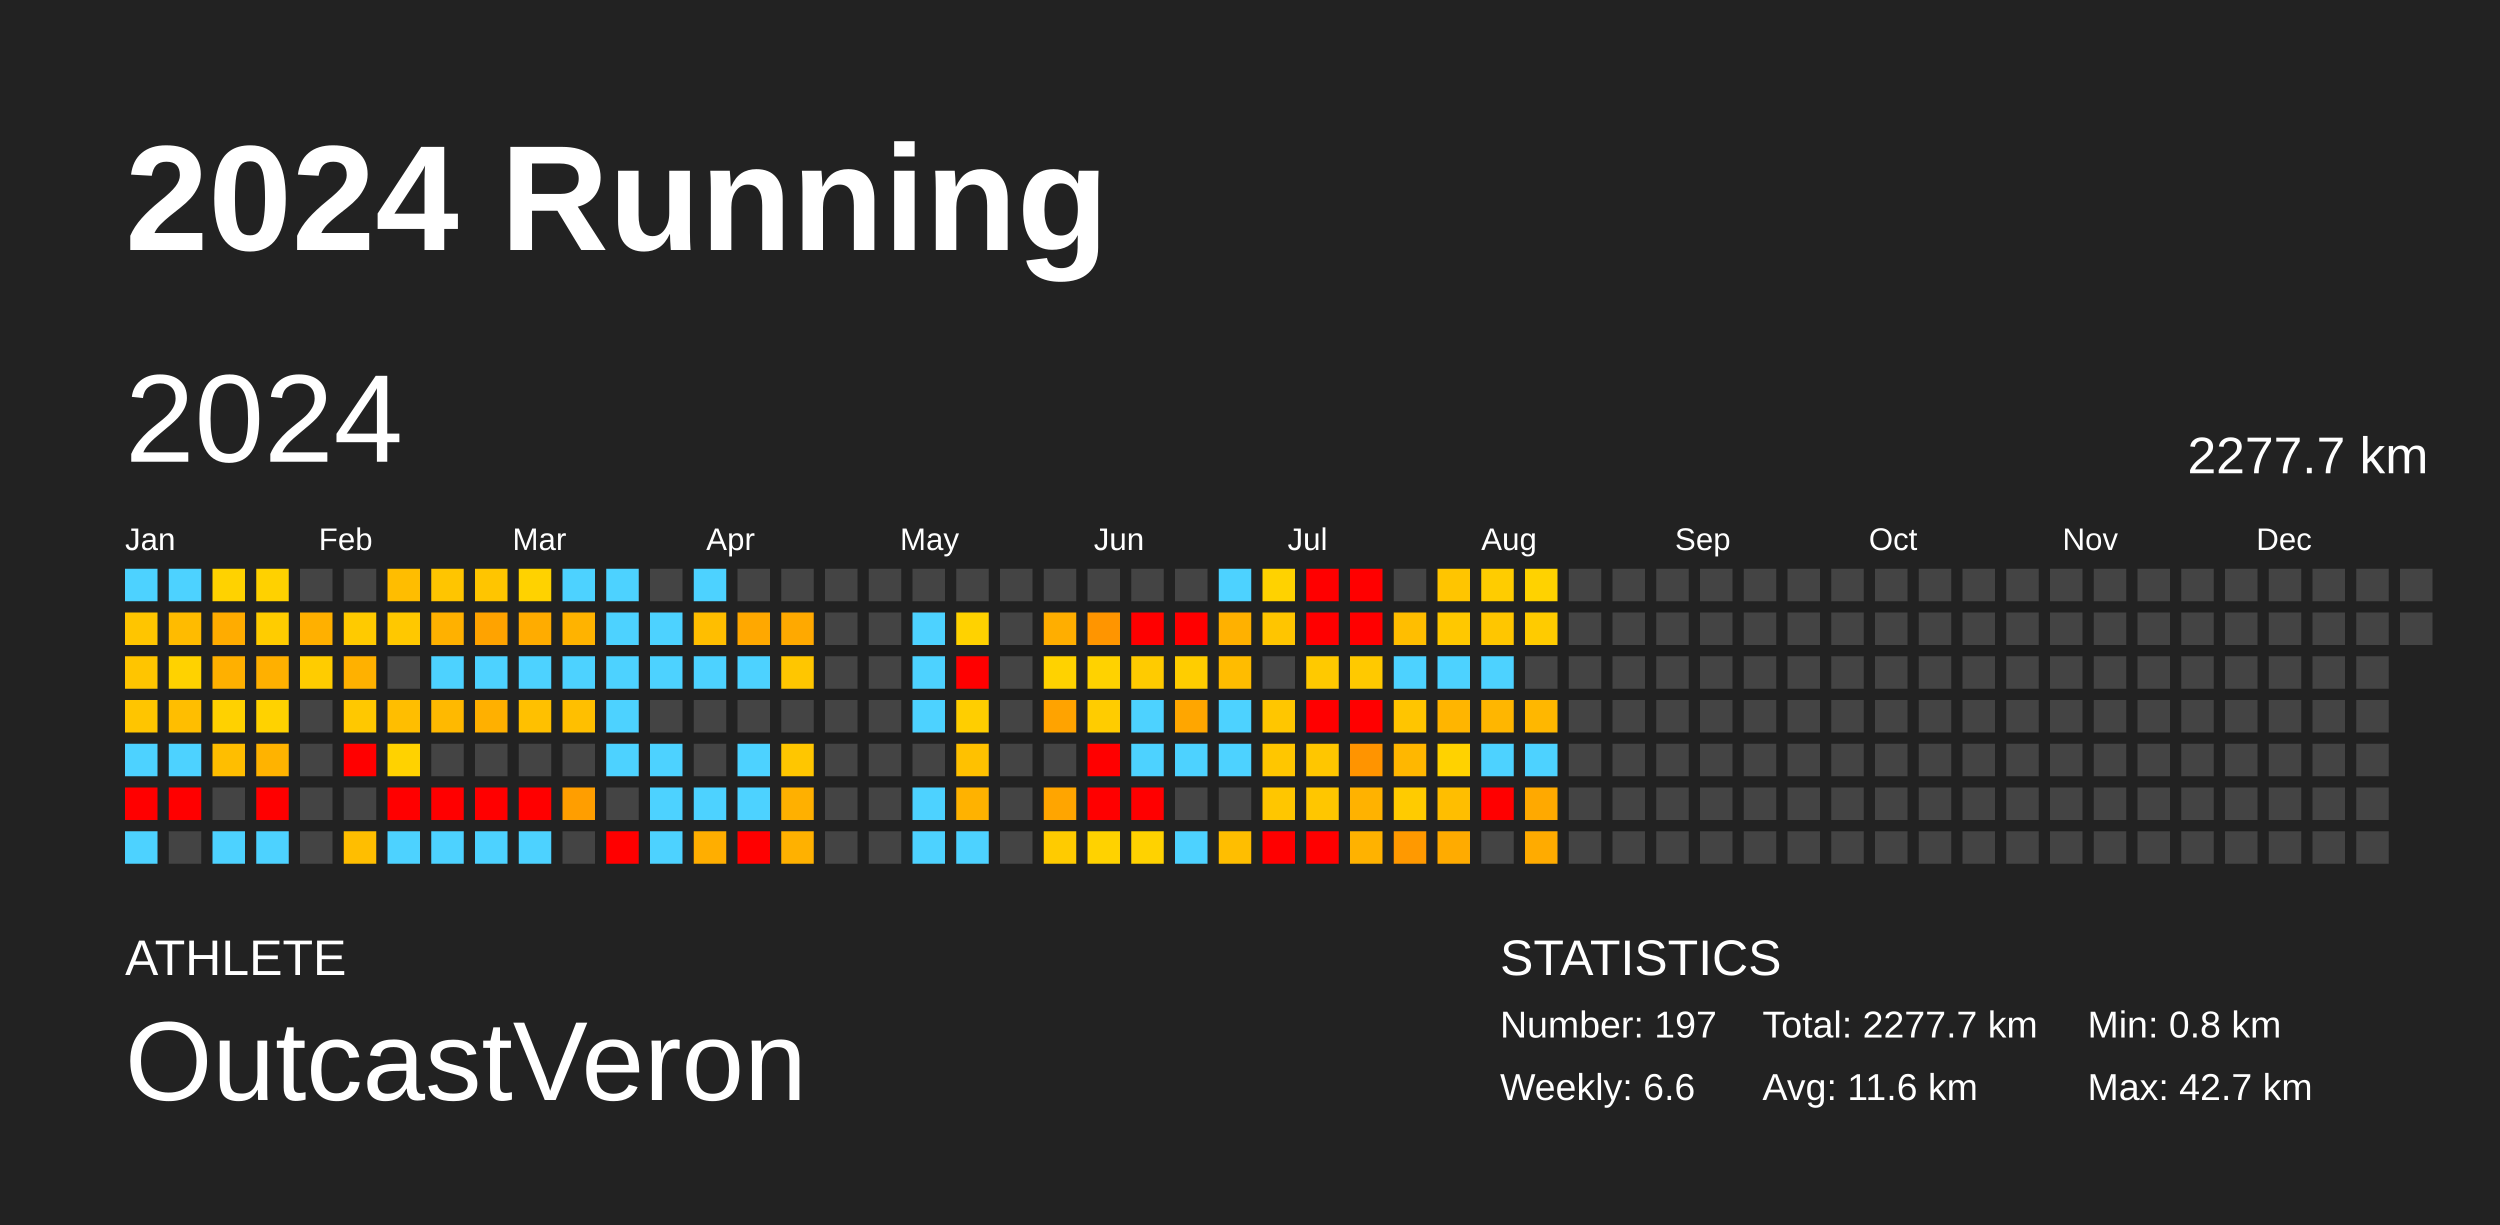
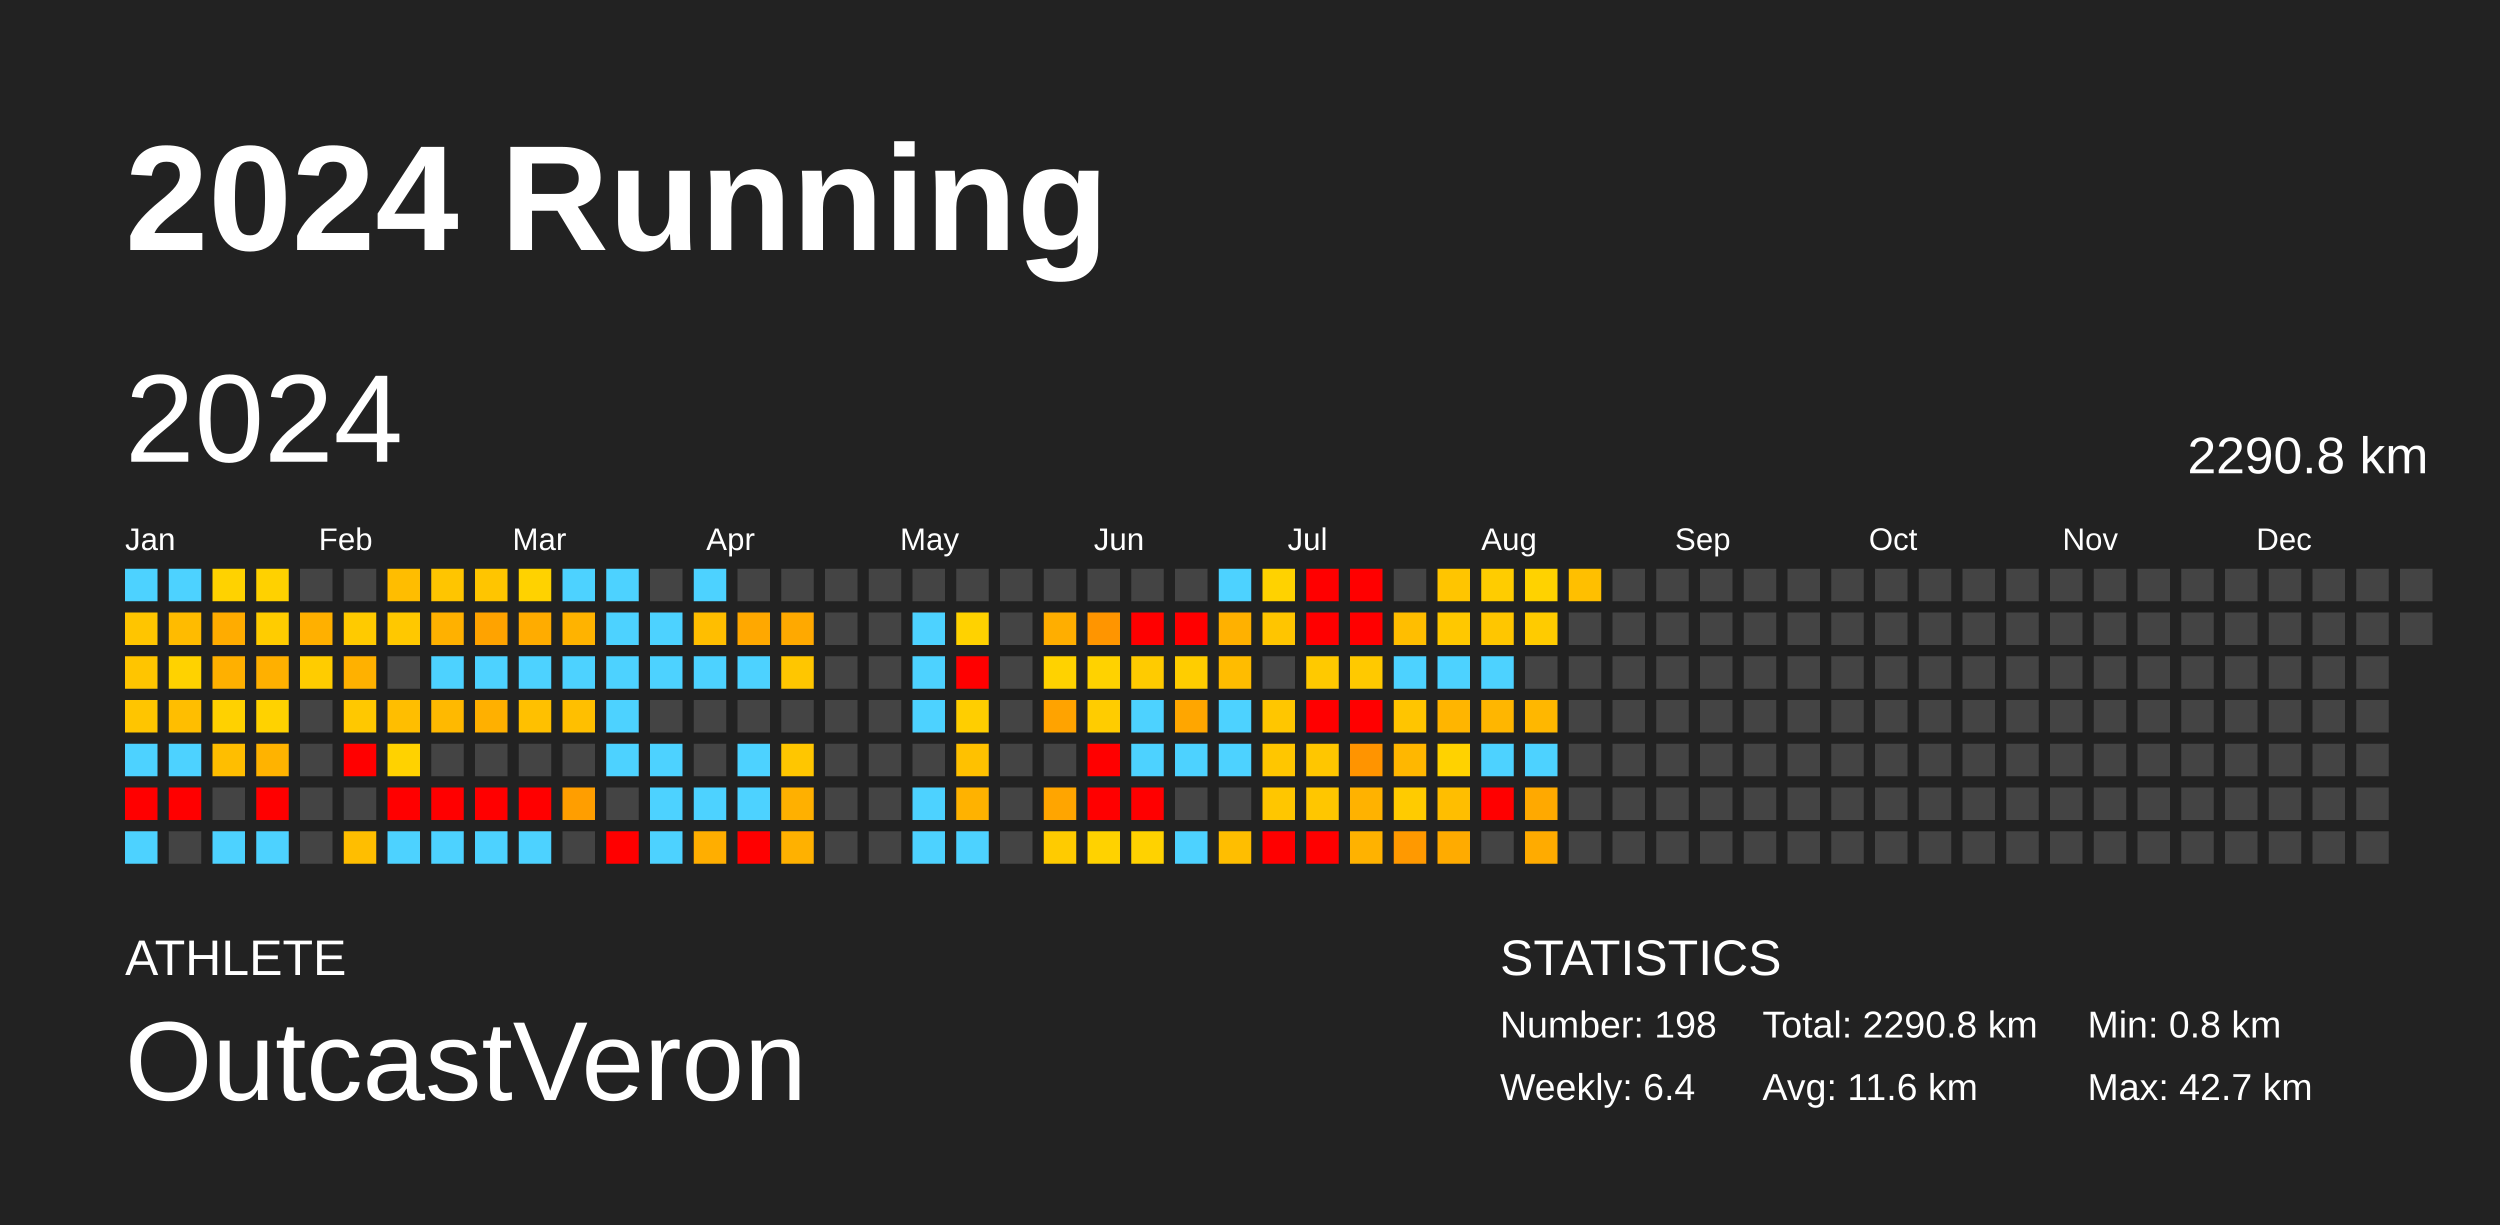
<svg xmlns="http://www.w3.org/2000/svg" baseProfile="full" height="98mm" version="1.1" viewBox="0,0,200,98" width="200mm">
  <defs />
  <rect fill="#222222" height="98" width="200" x="0" y="0" />
  <text fill="#FFFFFF" style="font-size:12px; font-family:Arial; font-weight:bold;" x="10" y="20">2024 Running</text>
  <text fill="#FFFFFF" style="font-size:4px; font-family:Arial" x="10" y="78">ATHLETE</text>
  <text fill="#FFFFFF" style="font-size:9px; font-family:Arial" x="10" y="88">OutcastVeron</text>
  <text fill="#FFFFFF" style="font-size:4px; font-family:Arial" x="120" y="78">STATISTICS</text>
-   <text fill="#FFFFFF" style="font-size:3px; font-family:Arial" x="120" y="83">Number: 197</text>
-   <text fill="#FFFFFF" style="font-size:3px; font-family:Arial" x="120" y="88">Weekly: 6.6</text>
-   <text fill="#FFFFFF" style="font-size:3px; font-family:Arial" x="141" y="83">Total: 2277.7 km</text>
+   <text fill="#FFFFFF" style="font-size:3px; font-family:Arial" x="120" y="83">Number: 198</text>
+   <text fill="#FFFFFF" style="font-size:3px; font-family:Arial" x="120" y="88">Weekly: 6.4</text>
+   <text fill="#FFFFFF" style="font-size:3px; font-family:Arial" x="141" y="83">Total: 2290.8 km</text>
  <text fill="#FFFFFF" style="font-size:3px; font-family:Arial" x="141" y="88">Avg: 11.6 km</text>
  <text fill="#FFFFFF" style="font-size:3px; font-family:Arial" x="167" y="83">Min: 0.8 km</text>
  <text fill="#FFFFFF" style="font-size:3px; font-family:Arial" x="167" y="88">Max: 42.7 km</text>
  <text dominant-baseline="hanging" fill="#FFFFFF" style="font-size:10.0px; font-family:Arial;" x="10" y="30">2024</text>
-   <text dominant-baseline="hanging" fill="#FFFFFF" style="font-size:4.125px; font-family:Arial;" x="175" y="35">2277.7 km</text>
+   <text dominant-baseline="hanging" fill="#FFFFFF" style="font-size:4.125px; font-family:Arial;" x="175" y="35">2290.8 km</text>
  <text fill="#FFFFFF" style="font-size:2.5px; font-family:Arial" x="10.0" y="44">Jan</text>
  <text fill="#FFFFFF" style="font-size:2.5px; font-family:Arial" x="25.5" y="44">Feb</text>
  <text fill="#FFFFFF" style="font-size:2.5px; font-family:Arial" x="41.0" y="44">Mar</text>
  <text fill="#FFFFFF" style="font-size:2.5px; font-family:Arial" x="56.5" y="44">Apr</text>
  <text fill="#FFFFFF" style="font-size:2.5px; font-family:Arial" x="72.0" y="44">May</text>
  <text fill="#FFFFFF" style="font-size:2.5px; font-family:Arial" x="87.5" y="44">Jun</text>
  <text fill="#FFFFFF" style="font-size:2.5px; font-family:Arial" x="103.0" y="44">Jul</text>
  <text fill="#FFFFFF" style="font-size:2.5px; font-family:Arial" x="118.5" y="44">Aug</text>
  <text fill="#FFFFFF" style="font-size:2.5px; font-family:Arial" x="134.0" y="44">Sep</text>
  <text fill="#FFFFFF" style="font-size:2.5px; font-family:Arial" x="149.5" y="44">Oct</text>
  <text fill="#FFFFFF" style="font-size:2.5px; font-family:Arial" x="165.0" y="44">Nov</text>
  <text fill="#FFFFFF" style="font-size:2.5px; font-family:Arial" x="180.5" y="44">Dec</text>
  <rect fill="#4dd2ff" height="2.6" width="2.6" x="10.0" y="45.5" />
  <rect fill="#ffc500" height="2.6" width="2.6" x="10.0" y="49.0" />
  <rect fill="#ffc500" height="2.6" width="2.6" x="10.0" y="52.5" />
  <rect fill="#ffc500" height="2.6" width="2.6" x="10.0" y="56.0" />
  <rect fill="#4dd2ff" height="2.6" width="2.6" x="10.0" y="59.5" />
  <rect fill="red" height="2.6" width="2.6" x="10.0" y="63.0" />
  <rect fill="#4dd2ff" height="2.6" width="2.6" x="10.0" y="66.5" />
  <rect fill="#4dd2ff" height="2.6" width="2.6" x="13.5" y="45.5" />
  <rect fill="#ffbb00" height="2.6" width="2.6" x="13.5" y="49.0" />
  <rect fill="#ffd200" height="2.6" width="2.6" x="13.5" y="52.5" />
  <rect fill="#ffbe00" height="2.6" width="2.6" x="13.5" y="56.0" />
  <rect fill="#4dd2ff" height="2.6" width="2.6" x="13.5" y="59.5" />
  <rect fill="red" height="2.6" width="2.6" x="13.5" y="63.0" />
  <rect fill="#444444" height="2.6" width="2.6" x="13.5" y="66.5" />
  <rect fill="#ffd200" height="2.6" width="2.6" x="17.0" y="45.5" />
  <rect fill="#ffac00" height="2.6" width="2.6" x="17.0" y="49.0" />
  <rect fill="#ffb000" height="2.6" width="2.6" x="17.0" y="52.5" />
  <rect fill="#ffd100" height="2.6" width="2.6" x="17.0" y="56.0" />
  <rect fill="#ffbe00" height="2.6" width="2.6" x="17.0" y="59.5" />
  <rect fill="#444444" height="2.6" width="2.6" x="17.0" y="63.0" />
  <rect fill="#4dd2ff" height="2.6" width="2.6" x="17.0" y="66.5" />
  <rect fill="#ffd100" height="2.6" width="2.6" x="20.5" y="45.5" />
  <rect fill="#ffcc00" height="2.6" width="2.6" x="20.5" y="49.0" />
  <rect fill="#ffb000" height="2.6" width="2.6" x="20.5" y="52.5" />
  <rect fill="#ffd200" height="2.6" width="2.6" x="20.5" y="56.0" />
  <rect fill="#ffb300" height="2.6" width="2.6" x="20.5" y="59.5" />
  <rect fill="red" height="2.6" width="2.6" x="20.5" y="63.0" />
  <rect fill="#4dd2ff" height="2.6" width="2.6" x="20.5" y="66.5" />
  <rect fill="#444444" height="2.6" width="2.6" x="24.0" y="45.5" />
  <rect fill="#ffb000" height="2.6" width="2.6" x="24.0" y="49.0" />
  <rect fill="#ffcc00" height="2.6" width="2.6" x="24.0" y="52.5" />
  <rect fill="#444444" height="2.6" width="2.6" x="24.0" y="56.0" />
  <rect fill="#444444" height="2.6" width="2.6" x="24.0" y="59.5" />
  <rect fill="#444444" height="2.6" width="2.6" x="24.0" y="63.0" />
  <rect fill="#444444" height="2.6" width="2.6" x="24.0" y="66.5" />
  <rect fill="#444444" height="2.6" width="2.6" x="27.5" y="45.5" />
  <rect fill="#ffca00" height="2.6" width="2.6" x="27.5" y="49.0" />
  <rect fill="#ffb100" height="2.6" width="2.6" x="27.5" y="52.5" />
  <rect fill="#ffc800" height="2.6" width="2.6" x="27.5" y="56.0" />
  <rect fill="red" height="2.6" width="2.6" x="27.5" y="59.5" />
  <rect fill="#444444" height="2.6" width="2.6" x="27.5" y="63.0" />
  <rect fill="#ffbe00" height="2.6" width="2.6" x="27.5" y="66.5" />
  <rect fill="#ffbd00" height="2.6" width="2.6" x="31.0" y="45.5" />
  <rect fill="#ffc800" height="2.6" width="2.6" x="31.0" y="49.0" />
  <rect fill="#444444" height="2.6" width="2.6" x="31.0" y="52.5" />
  <rect fill="#ffbe00" height="2.6" width="2.6" x="31.0" y="56.0" />
  <rect fill="#ffd200" height="2.6" width="2.6" x="31.0" y="59.5" />
  <rect fill="red" height="2.6" width="2.6" x="31.0" y="63.0" />
  <rect fill="#4dd2ff" height="2.6" width="2.6" x="31.0" y="66.5" />
  <rect fill="#ffc500" height="2.6" width="2.6" x="34.5" y="45.5" />
  <rect fill="#ffb100" height="2.6" width="2.6" x="34.5" y="49.0" />
  <rect fill="#4dd2ff" height="2.6" width="2.6" x="34.5" y="52.5" />
  <rect fill="#ffb900" height="2.6" width="2.6" x="34.5" y="56.0" />
  <rect fill="#444444" height="2.6" width="2.6" x="34.5" y="59.5" />
  <rect fill="red" height="2.6" width="2.6" x="34.5" y="63.0" />
  <rect fill="#4dd2ff" height="2.6" width="2.6" x="34.5" y="66.5" />
  <rect fill="#ffc500" height="2.6" width="2.6" x="38.0" y="45.5" />
  <rect fill="#ffa300" height="2.6" width="2.6" x="38.0" y="49.0" />
  <rect fill="#4dd2ff" height="2.6" width="2.6" x="38.0" y="52.5" />
  <rect fill="#ffb000" height="2.6" width="2.6" x="38.0" y="56.0" />
  <rect fill="#444444" height="2.6" width="2.6" x="38.0" y="59.5" />
  <rect fill="red" height="2.6" width="2.6" x="38.0" y="63.0" />
  <rect fill="#4dd2ff" height="2.6" width="2.6" x="38.0" y="66.5" />
  <rect fill="#ffd200" height="2.6" width="2.6" x="41.5" y="45.5" />
  <rect fill="#ffac00" height="2.6" width="2.6" x="41.5" y="49.0" />
  <rect fill="#4dd2ff" height="2.6" width="2.6" x="41.5" y="52.5" />
  <rect fill="#ffc000" height="2.6" width="2.6" x="41.5" y="56.0" />
  <rect fill="#444444" height="2.6" width="2.6" x="41.5" y="59.5" />
  <rect fill="red" height="2.6" width="2.6" x="41.5" y="63.0" />
  <rect fill="#4dd2ff" height="2.6" width="2.6" x="41.5" y="66.5" />
  <rect fill="#4dd2ff" height="2.6" width="2.6" x="45.0" y="45.5" />
  <rect fill="#ffb300" height="2.6" width="2.6" x="45.0" y="49.0" />
  <rect fill="#4dd2ff" height="2.6" width="2.6" x="45.0" y="52.5" />
  <rect fill="#ffbf00" height="2.6" width="2.6" x="45.0" y="56.0" />
  <rect fill="#444444" height="2.6" width="2.6" x="45.0" y="59.5" />
  <rect fill="#ff9e00" height="2.6" width="2.6" x="45.0" y="63.0" />
  <rect fill="#444444" height="2.6" width="2.6" x="45.0" y="66.5" />
  <rect fill="#4dd2ff" height="2.6" width="2.6" x="48.5" y="45.5" />
  <rect fill="#4dd2ff" height="2.6" width="2.6" x="48.5" y="49.0" />
  <rect fill="#4dd2ff" height="2.6" width="2.6" x="48.5" y="52.5" />
  <rect fill="#4dd2ff" height="2.6" width="2.6" x="48.5" y="56.0" />
  <rect fill="#4dd2ff" height="2.6" width="2.6" x="48.5" y="59.5" />
  <rect fill="#444444" height="2.6" width="2.6" x="48.5" y="63.0" />
  <rect fill="red" height="2.6" width="2.6" x="48.5" y="66.5" />
  <rect fill="#444444" height="2.6" width="2.6" x="52.0" y="45.5" />
  <rect fill="#4dd2ff" height="2.6" width="2.6" x="52.0" y="49.0" />
  <rect fill="#4dd2ff" height="2.6" width="2.6" x="52.0" y="52.5" />
  <rect fill="#444444" height="2.6" width="2.6" x="52.0" y="56.0" />
  <rect fill="#4dd2ff" height="2.6" width="2.6" x="52.0" y="59.5" />
  <rect fill="#4dd2ff" height="2.6" width="2.6" x="52.0" y="63.0" />
  <rect fill="#4dd2ff" height="2.6" width="2.6" x="52.0" y="66.5" />
  <rect fill="#4dd2ff" height="2.6" width="2.6" x="55.5" y="45.5" />
  <rect fill="#ffbe00" height="2.6" width="2.6" x="55.5" y="49.0" />
  <rect fill="#4dd2ff" height="2.6" width="2.6" x="55.5" y="52.5" />
  <rect fill="#444444" height="2.6" width="2.6" x="55.5" y="56.0" />
  <rect fill="#444444" height="2.6" width="2.6" x="55.5" y="59.5" />
  <rect fill="#4dd2ff" height="2.6" width="2.6" x="55.5" y="63.0" />
  <rect fill="#ffae00" height="2.6" width="2.6" x="55.5" y="66.5" />
  <rect fill="#444444" height="2.6" width="2.6" x="59.0" y="45.5" />
  <rect fill="#ffa800" height="2.6" width="2.6" x="59.0" y="49.0" />
  <rect fill="#4dd2ff" height="2.6" width="2.6" x="59.0" y="52.5" />
  <rect fill="#444444" height="2.6" width="2.6" x="59.0" y="56.0" />
  <rect fill="#4dd2ff" height="2.6" width="2.6" x="59.0" y="59.5" />
  <rect fill="#4dd2ff" height="2.6" width="2.6" x="59.0" y="63.0" />
  <rect fill="red" height="2.6" width="2.6" x="59.0" y="66.5" />
  <rect fill="#444444" height="2.6" width="2.6" x="62.5" y="45.5" />
  <rect fill="#ffa900" height="2.6" width="2.6" x="62.5" y="49.0" />
  <rect fill="#ffc600" height="2.6" width="2.6" x="62.5" y="52.5" />
  <rect fill="#444444" height="2.6" width="2.6" x="62.5" y="56.0" />
  <rect fill="#ffc600" height="2.6" width="2.6" x="62.5" y="59.5" />
  <rect fill="#ffb000" height="2.6" width="2.6" x="62.5" y="63.0" />
  <rect fill="#ffb100" height="2.6" width="2.6" x="62.5" y="66.5" />
  <rect fill="#444444" height="2.6" width="2.6" x="66.0" y="45.5" />
  <rect fill="#444444" height="2.6" width="2.6" x="66.0" y="49.0" />
  <rect fill="#444444" height="2.6" width="2.6" x="66.0" y="52.5" />
  <rect fill="#444444" height="2.6" width="2.6" x="66.0" y="56.0" />
  <rect fill="#444444" height="2.6" width="2.6" x="66.0" y="59.5" />
  <rect fill="#444444" height="2.6" width="2.6" x="66.0" y="63.0" />
  <rect fill="#444444" height="2.6" width="2.6" x="66.0" y="66.5" />
  <rect fill="#444444" height="2.6" width="2.6" x="69.5" y="45.5" />
  <rect fill="#444444" height="2.6" width="2.6" x="69.5" y="49.0" />
  <rect fill="#444444" height="2.6" width="2.6" x="69.5" y="52.5" />
  <rect fill="#444444" height="2.6" width="2.6" x="69.5" y="56.0" />
  <rect fill="#444444" height="2.6" width="2.6" x="69.5" y="59.5" />
  <rect fill="#444444" height="2.6" width="2.6" x="69.5" y="63.0" />
  <rect fill="#444444" height="2.6" width="2.6" x="69.5" y="66.5" />
  <rect fill="#444444" height="2.6" width="2.6" x="73.0" y="45.5" />
  <rect fill="#4dd2ff" height="2.6" width="2.6" x="73.0" y="49.0" />
  <rect fill="#4dd2ff" height="2.6" width="2.6" x="73.0" y="52.5" />
  <rect fill="#4dd2ff" height="2.6" width="2.6" x="73.0" y="56.0" />
  <rect fill="#444444" height="2.6" width="2.6" x="73.0" y="59.5" />
  <rect fill="#4dd2ff" height="2.6" width="2.6" x="73.0" y="63.0" />
  <rect fill="#4dd2ff" height="2.6" width="2.6" x="73.0" y="66.5" />
  <rect fill="#444444" height="2.6" width="2.6" x="76.5" y="45.5" />
  <rect fill="#ffd200" height="2.6" width="2.6" x="76.5" y="49.0" />
  <rect fill="red" height="2.6" width="2.6" x="76.5" y="52.5" />
  <rect fill="#ffce00" height="2.6" width="2.6" x="76.5" y="56.0" />
  <rect fill="#ffc100" height="2.6" width="2.6" x="76.5" y="59.5" />
  <rect fill="#ffb200" height="2.6" width="2.6" x="76.5" y="63.0" />
  <rect fill="#4dd2ff" height="2.6" width="2.6" x="76.5" y="66.5" />
  <rect fill="#444444" height="2.6" width="2.6" x="80.0" y="45.5" />
  <rect fill="#444444" height="2.6" width="2.6" x="80.0" y="49.0" />
  <rect fill="#444444" height="2.6" width="2.6" x="80.0" y="52.5" />
  <rect fill="#444444" height="2.6" width="2.6" x="80.0" y="56.0" />
  <rect fill="#444444" height="2.6" width="2.6" x="80.0" y="59.5" />
  <rect fill="#444444" height="2.6" width="2.6" x="80.0" y="63.0" />
  <rect fill="#444444" height="2.6" width="2.6" x="80.0" y="66.5" />
  <rect fill="#444444" height="2.6" width="2.6" x="83.5" y="45.5" />
  <rect fill="#ffae00" height="2.6" width="2.6" x="83.5" y="49.0" />
  <rect fill="#ffd200" height="2.6" width="2.6" x="83.5" y="52.5" />
  <rect fill="#ffa300" height="2.6" width="2.6" x="83.5" y="56.0" />
  <rect fill="#444444" height="2.6" width="2.6" x="83.5" y="59.5" />
  <rect fill="#ffa500" height="2.6" width="2.6" x="83.5" y="63.0" />
  <rect fill="#ffcb00" height="2.6" width="2.6" x="83.5" y="66.5" />
  <rect fill="#444444" height="2.6" width="2.6" x="87.0" y="45.5" />
  <rect fill="#ff9500" height="2.6" width="2.6" x="87.0" y="49.0" />
  <rect fill="#ffd200" height="2.6" width="2.6" x="87.0" y="52.5" />
  <rect fill="#ffcc00" height="2.6" width="2.6" x="87.0" y="56.0" />
  <rect fill="red" height="2.6" width="2.6" x="87.0" y="59.5" />
  <rect fill="red" height="2.6" width="2.6" x="87.0" y="63.0" />
  <rect fill="#ffd200" height="2.6" width="2.6" x="87.0" y="66.5" />
  <rect fill="#444444" height="2.6" width="2.6" x="90.5" y="45.5" />
  <rect fill="red" height="2.6" width="2.6" x="90.5" y="49.0" />
  <rect fill="#ffcb00" height="2.6" width="2.6" x="90.5" y="52.5" />
  <rect fill="#4dd2ff" height="2.6" width="2.6" x="90.5" y="56.0" />
  <rect fill="#4dd2ff" height="2.6" width="2.6" x="90.5" y="59.5" />
  <rect fill="red" height="2.6" width="2.6" x="90.5" y="63.0" />
  <rect fill="#ffd200" height="2.6" width="2.6" x="90.5" y="66.5" />
  <rect fill="#444444" height="2.6" width="2.6" x="94.0" y="45.5" />
  <rect fill="red" height="2.6" width="2.6" x="94.0" y="49.0" />
  <rect fill="#ffcd00" height="2.6" width="2.6" x="94.0" y="52.5" />
  <rect fill="#ffa600" height="2.6" width="2.6" x="94.0" y="56.0" />
  <rect fill="#4dd2ff" height="2.6" width="2.6" x="94.0" y="59.5" />
  <rect fill="#444444" height="2.6" width="2.6" x="94.0" y="63.0" />
  <rect fill="#4dd2ff" height="2.6" width="2.6" x="94.0" y="66.5" />
  <rect fill="#4dd2ff" height="2.6" width="2.6" x="97.5" y="45.5" />
  <rect fill="#ffb100" height="2.6" width="2.6" x="97.5" y="49.0" />
  <rect fill="#ffbc00" height="2.6" width="2.6" x="97.5" y="52.5" />
  <rect fill="#4dd2ff" height="2.6" width="2.6" x="97.5" y="56.0" />
  <rect fill="#4dd2ff" height="2.6" width="2.6" x="97.5" y="59.5" />
  <rect fill="#444444" height="2.6" width="2.6" x="97.5" y="63.0" />
  <rect fill="#ffbe00" height="2.6" width="2.6" x="97.5" y="66.5" />
  <rect fill="#ffd200" height="2.6" width="2.6" x="101.0" y="45.5" />
  <rect fill="#ffc500" height="2.6" width="2.6" x="101.0" y="49.0" />
  <rect fill="#444444" height="2.6" width="2.6" x="101.0" y="52.5" />
  <rect fill="#ffc600" height="2.6" width="2.6" x="101.0" y="56.0" />
  <rect fill="#ffc600" height="2.6" width="2.6" x="101.0" y="59.5" />
  <rect fill="#ffc600" height="2.6" width="2.6" x="101.0" y="63.0" />
  <rect fill="red" height="2.6" width="2.6" x="101.0" y="66.5" />
  <rect fill="red" height="2.6" width="2.6" x="104.5" y="45.5" />
  <rect fill="red" height="2.6" width="2.6" x="104.5" y="49.0" />
  <rect fill="#ffc900" height="2.6" width="2.6" x="104.5" y="52.5" />
  <rect fill="red" height="2.6" width="2.6" x="104.5" y="56.0" />
  <rect fill="#ffc600" height="2.6" width="2.6" x="104.5" y="59.5" />
  <rect fill="#ffc600" height="2.6" width="2.6" x="104.5" y="63.0" />
  <rect fill="red" height="2.6" width="2.6" x="104.5" y="66.5" />
  <rect fill="red" height="2.6" width="2.6" x="108.0" y="45.5" />
  <rect fill="red" height="2.6" width="2.6" x="108.0" y="49.0" />
  <rect fill="#ffc900" height="2.6" width="2.6" x="108.0" y="52.5" />
  <rect fill="red" height="2.6" width="2.6" x="108.0" y="56.0" />
  <rect fill="#ff9400" height="2.6" width="2.6" x="108.0" y="59.5" />
  <rect fill="#ffb200" height="2.6" width="2.6" x="108.0" y="63.0" />
  <rect fill="#ffb200" height="2.6" width="2.6" x="108.0" y="66.5" />
  <rect fill="#444444" height="2.6" width="2.6" x="111.5" y="45.5" />
  <rect fill="#ffbe00" height="2.6" width="2.6" x="111.5" y="49.0" />
  <rect fill="#4dd2ff" height="2.6" width="2.6" x="111.5" y="52.5" />
  <rect fill="#ffc500" height="2.6" width="2.6" x="111.5" y="56.0" />
  <rect fill="#ffb700" height="2.6" width="2.6" x="111.5" y="59.5" />
  <rect fill="#ffcb00" height="2.6" width="2.6" x="111.5" y="63.0" />
  <rect fill="#ff9900" height="2.6" width="2.6" x="111.5" y="66.5" />
  <rect fill="#ffc500" height="2.6" width="2.6" x="115.0" y="45.5" />
  <rect fill="#ffc800" height="2.6" width="2.6" x="115.0" y="49.0" />
  <rect fill="#4dd2ff" height="2.6" width="2.6" x="115.0" y="52.5" />
  <rect fill="#ffb500" height="2.6" width="2.6" x="115.0" y="56.0" />
  <rect fill="#ffd200" height="2.6" width="2.6" x="115.0" y="59.5" />
  <rect fill="#ffbe00" height="2.6" width="2.6" x="115.0" y="63.0" />
  <rect fill="#ffab00" height="2.6" width="2.6" x="115.0" y="66.5" />
  <rect fill="#ffcc00" height="2.6" width="2.6" x="118.5" y="45.5" />
  <rect fill="#ffc600" height="2.6" width="2.6" x="118.5" y="49.0" />
  <rect fill="#4dd2ff" height="2.6" width="2.6" x="118.5" y="52.5" />
  <rect fill="#ffb600" height="2.6" width="2.6" x="118.5" y="56.0" />
  <rect fill="#4dd2ff" height="2.6" width="2.6" x="118.5" y="59.5" />
  <rect fill="red" height="2.6" width="2.6" x="118.5" y="63.0" />
  <rect fill="#444444" height="2.6" width="2.6" x="118.5" y="66.5" />
  <rect fill="#ffd200" height="2.6" width="2.6" x="122.0" y="45.5" />
  <rect fill="#ffcb00" height="2.6" width="2.6" x="122.0" y="49.0" />
  <rect fill="#444444" height="2.6" width="2.6" x="122.0" y="52.5" />
  <rect fill="#ffb700" height="2.6" width="2.6" x="122.0" y="56.0" />
  <rect fill="#4dd2ff" height="2.6" width="2.6" x="122.0" y="59.5" />
  <rect fill="#ffa900" height="2.6" width="2.6" x="122.0" y="63.0" />
  <rect fill="#ffab00" height="2.6" width="2.6" x="122.0" y="66.5" />
-   <rect fill="#444444" height="2.6" width="2.6" x="125.5" y="45.5" />
+   <rect fill="#ffbf00" height="2.6" width="2.6" x="125.5" y="45.5" />
  <rect fill="#444444" height="2.6" width="2.6" x="125.5" y="49.0" />
  <rect fill="#444444" height="2.6" width="2.6" x="125.5" y="52.5" />
  <rect fill="#444444" height="2.6" width="2.6" x="125.5" y="56.0" />
  <rect fill="#444444" height="2.6" width="2.6" x="125.5" y="59.5" />
  <rect fill="#444444" height="2.6" width="2.6" x="125.5" y="63.0" />
  <rect fill="#444444" height="2.6" width="2.6" x="125.5" y="66.5" />
  <rect fill="#444444" height="2.6" width="2.6" x="129.0" y="45.5" />
  <rect fill="#444444" height="2.6" width="2.6" x="129.0" y="49.0" />
  <rect fill="#444444" height="2.6" width="2.6" x="129.0" y="52.5" />
  <rect fill="#444444" height="2.6" width="2.6" x="129.0" y="56.0" />
  <rect fill="#444444" height="2.6" width="2.6" x="129.0" y="59.5" />
  <rect fill="#444444" height="2.6" width="2.6" x="129.0" y="63.0" />
  <rect fill="#444444" height="2.6" width="2.6" x="129.0" y="66.5" />
  <rect fill="#444444" height="2.6" width="2.6" x="132.5" y="45.5" />
  <rect fill="#444444" height="2.6" width="2.6" x="132.5" y="49.0" />
  <rect fill="#444444" height="2.6" width="2.6" x="132.5" y="52.5" />
  <rect fill="#444444" height="2.6" width="2.6" x="132.5" y="56.0" />
  <rect fill="#444444" height="2.6" width="2.6" x="132.5" y="59.5" />
  <rect fill="#444444" height="2.6" width="2.6" x="132.5" y="63.0" />
  <rect fill="#444444" height="2.6" width="2.6" x="132.5" y="66.5" />
  <rect fill="#444444" height="2.6" width="2.6" x="136.0" y="45.5" />
  <rect fill="#444444" height="2.6" width="2.6" x="136.0" y="49.0" />
  <rect fill="#444444" height="2.6" width="2.6" x="136.0" y="52.5" />
  <rect fill="#444444" height="2.6" width="2.6" x="136.0" y="56.0" />
  <rect fill="#444444" height="2.6" width="2.6" x="136.0" y="59.5" />
  <rect fill="#444444" height="2.6" width="2.6" x="136.0" y="63.0" />
  <rect fill="#444444" height="2.6" width="2.6" x="136.0" y="66.5" />
  <rect fill="#444444" height="2.6" width="2.6" x="139.5" y="45.5" />
  <rect fill="#444444" height="2.6" width="2.6" x="139.5" y="49.0" />
  <rect fill="#444444" height="2.6" width="2.6" x="139.5" y="52.5" />
  <rect fill="#444444" height="2.6" width="2.6" x="139.5" y="56.0" />
  <rect fill="#444444" height="2.6" width="2.6" x="139.5" y="59.5" />
  <rect fill="#444444" height="2.6" width="2.6" x="139.5" y="63.0" />
  <rect fill="#444444" height="2.6" width="2.6" x="139.5" y="66.5" />
  <rect fill="#444444" height="2.6" width="2.6" x="143.0" y="45.5" />
  <rect fill="#444444" height="2.6" width="2.6" x="143.0" y="49.0" />
  <rect fill="#444444" height="2.6" width="2.6" x="143.0" y="52.5" />
  <rect fill="#444444" height="2.6" width="2.6" x="143.0" y="56.0" />
  <rect fill="#444444" height="2.6" width="2.6" x="143.0" y="59.5" />
  <rect fill="#444444" height="2.6" width="2.6" x="143.0" y="63.0" />
  <rect fill="#444444" height="2.6" width="2.6" x="143.0" y="66.5" />
  <rect fill="#444444" height="2.6" width="2.6" x="146.5" y="45.5" />
  <rect fill="#444444" height="2.6" width="2.6" x="146.5" y="49.0" />
  <rect fill="#444444" height="2.6" width="2.6" x="146.5" y="52.5" />
  <rect fill="#444444" height="2.6" width="2.6" x="146.5" y="56.0" />
  <rect fill="#444444" height="2.6" width="2.6" x="146.5" y="59.5" />
  <rect fill="#444444" height="2.6" width="2.6" x="146.5" y="63.0" />
  <rect fill="#444444" height="2.6" width="2.6" x="146.5" y="66.5" />
  <rect fill="#444444" height="2.6" width="2.6" x="150.0" y="45.5" />
  <rect fill="#444444" height="2.6" width="2.6" x="150.0" y="49.0" />
  <rect fill="#444444" height="2.6" width="2.6" x="150.0" y="52.5" />
  <rect fill="#444444" height="2.6" width="2.6" x="150.0" y="56.0" />
  <rect fill="#444444" height="2.6" width="2.6" x="150.0" y="59.5" />
  <rect fill="#444444" height="2.6" width="2.6" x="150.0" y="63.0" />
  <rect fill="#444444" height="2.6" width="2.6" x="150.0" y="66.5" />
  <rect fill="#444444" height="2.6" width="2.6" x="153.5" y="45.5" />
  <rect fill="#444444" height="2.6" width="2.6" x="153.5" y="49.0" />
  <rect fill="#444444" height="2.6" width="2.6" x="153.5" y="52.5" />
  <rect fill="#444444" height="2.6" width="2.6" x="153.5" y="56.0" />
  <rect fill="#444444" height="2.6" width="2.6" x="153.5" y="59.5" />
  <rect fill="#444444" height="2.6" width="2.6" x="153.5" y="63.0" />
  <rect fill="#444444" height="2.6" width="2.6" x="153.5" y="66.5" />
  <rect fill="#444444" height="2.6" width="2.6" x="157.0" y="45.5" />
  <rect fill="#444444" height="2.6" width="2.6" x="157.0" y="49.0" />
  <rect fill="#444444" height="2.6" width="2.6" x="157.0" y="52.5" />
  <rect fill="#444444" height="2.6" width="2.6" x="157.0" y="56.0" />
  <rect fill="#444444" height="2.6" width="2.6" x="157.0" y="59.5" />
  <rect fill="#444444" height="2.6" width="2.6" x="157.0" y="63.0" />
  <rect fill="#444444" height="2.6" width="2.6" x="157.0" y="66.5" />
  <rect fill="#444444" height="2.6" width="2.6" x="160.5" y="45.5" />
  <rect fill="#444444" height="2.6" width="2.6" x="160.5" y="49.0" />
  <rect fill="#444444" height="2.6" width="2.6" x="160.5" y="52.5" />
  <rect fill="#444444" height="2.6" width="2.6" x="160.5" y="56.0" />
  <rect fill="#444444" height="2.6" width="2.6" x="160.5" y="59.5" />
  <rect fill="#444444" height="2.6" width="2.6" x="160.5" y="63.0" />
  <rect fill="#444444" height="2.6" width="2.6" x="160.5" y="66.5" />
  <rect fill="#444444" height="2.6" width="2.6" x="164.0" y="45.5" />
  <rect fill="#444444" height="2.6" width="2.6" x="164.0" y="49.0" />
  <rect fill="#444444" height="2.6" width="2.6" x="164.0" y="52.5" />
  <rect fill="#444444" height="2.6" width="2.6" x="164.0" y="56.0" />
  <rect fill="#444444" height="2.6" width="2.6" x="164.0" y="59.5" />
  <rect fill="#444444" height="2.6" width="2.6" x="164.0" y="63.0" />
  <rect fill="#444444" height="2.6" width="2.6" x="164.0" y="66.5" />
  <rect fill="#444444" height="2.6" width="2.6" x="167.5" y="45.5" />
  <rect fill="#444444" height="2.6" width="2.6" x="167.5" y="49.0" />
  <rect fill="#444444" height="2.6" width="2.6" x="167.5" y="52.5" />
  <rect fill="#444444" height="2.6" width="2.6" x="167.5" y="56.0" />
  <rect fill="#444444" height="2.6" width="2.6" x="167.5" y="59.5" />
  <rect fill="#444444" height="2.6" width="2.6" x="167.5" y="63.0" />
  <rect fill="#444444" height="2.6" width="2.6" x="167.5" y="66.5" />
  <rect fill="#444444" height="2.6" width="2.6" x="171.0" y="45.5" />
  <rect fill="#444444" height="2.6" width="2.6" x="171.0" y="49.0" />
  <rect fill="#444444" height="2.6" width="2.6" x="171.0" y="52.5" />
  <rect fill="#444444" height="2.6" width="2.6" x="171.0" y="56.0" />
  <rect fill="#444444" height="2.6" width="2.6" x="171.0" y="59.5" />
  <rect fill="#444444" height="2.6" width="2.6" x="171.0" y="63.0" />
  <rect fill="#444444" height="2.6" width="2.6" x="171.0" y="66.5" />
  <rect fill="#444444" height="2.6" width="2.6" x="174.5" y="45.5" />
  <rect fill="#444444" height="2.6" width="2.6" x="174.5" y="49.0" />
  <rect fill="#444444" height="2.6" width="2.6" x="174.5" y="52.5" />
  <rect fill="#444444" height="2.6" width="2.6" x="174.5" y="56.0" />
  <rect fill="#444444" height="2.6" width="2.6" x="174.5" y="59.5" />
  <rect fill="#444444" height="2.6" width="2.6" x="174.5" y="63.0" />
  <rect fill="#444444" height="2.6" width="2.6" x="174.5" y="66.5" />
  <rect fill="#444444" height="2.6" width="2.6" x="178.0" y="45.5" />
  <rect fill="#444444" height="2.6" width="2.6" x="178.0" y="49.0" />
  <rect fill="#444444" height="2.6" width="2.6" x="178.0" y="52.5" />
  <rect fill="#444444" height="2.6" width="2.6" x="178.0" y="56.0" />
  <rect fill="#444444" height="2.6" width="2.6" x="178.0" y="59.5" />
  <rect fill="#444444" height="2.6" width="2.6" x="178.0" y="63.0" />
  <rect fill="#444444" height="2.6" width="2.6" x="178.0" y="66.5" />
  <rect fill="#444444" height="2.6" width="2.6" x="181.5" y="45.5" />
  <rect fill="#444444" height="2.6" width="2.6" x="181.5" y="49.0" />
  <rect fill="#444444" height="2.6" width="2.6" x="181.5" y="52.5" />
  <rect fill="#444444" height="2.6" width="2.6" x="181.5" y="56.0" />
  <rect fill="#444444" height="2.6" width="2.6" x="181.5" y="59.5" />
  <rect fill="#444444" height="2.6" width="2.6" x="181.5" y="63.0" />
  <rect fill="#444444" height="2.6" width="2.6" x="181.5" y="66.5" />
  <rect fill="#444444" height="2.6" width="2.6" x="185.0" y="45.5" />
  <rect fill="#444444" height="2.6" width="2.6" x="185.0" y="49.0" />
  <rect fill="#444444" height="2.6" width="2.6" x="185.0" y="52.5" />
  <rect fill="#444444" height="2.6" width="2.6" x="185.0" y="56.0" />
  <rect fill="#444444" height="2.6" width="2.6" x="185.0" y="59.5" />
  <rect fill="#444444" height="2.6" width="2.6" x="185.0" y="63.0" />
  <rect fill="#444444" height="2.6" width="2.6" x="185.0" y="66.5" />
  <rect fill="#444444" height="2.6" width="2.6" x="188.5" y="45.5" />
  <rect fill="#444444" height="2.6" width="2.6" x="188.5" y="49.0" />
  <rect fill="#444444" height="2.6" width="2.6" x="188.5" y="52.5" />
  <rect fill="#444444" height="2.6" width="2.6" x="188.5" y="56.0" />
  <rect fill="#444444" height="2.6" width="2.6" x="188.5" y="59.5" />
  <rect fill="#444444" height="2.6" width="2.6" x="188.5" y="63.0" />
  <rect fill="#444444" height="2.6" width="2.6" x="188.5" y="66.5" />
  <rect fill="#444444" height="2.6" width="2.6" x="192.0" y="45.5" />
  <rect fill="#444444" height="2.6" width="2.6" x="192.0" y="49.0" />
</svg>
